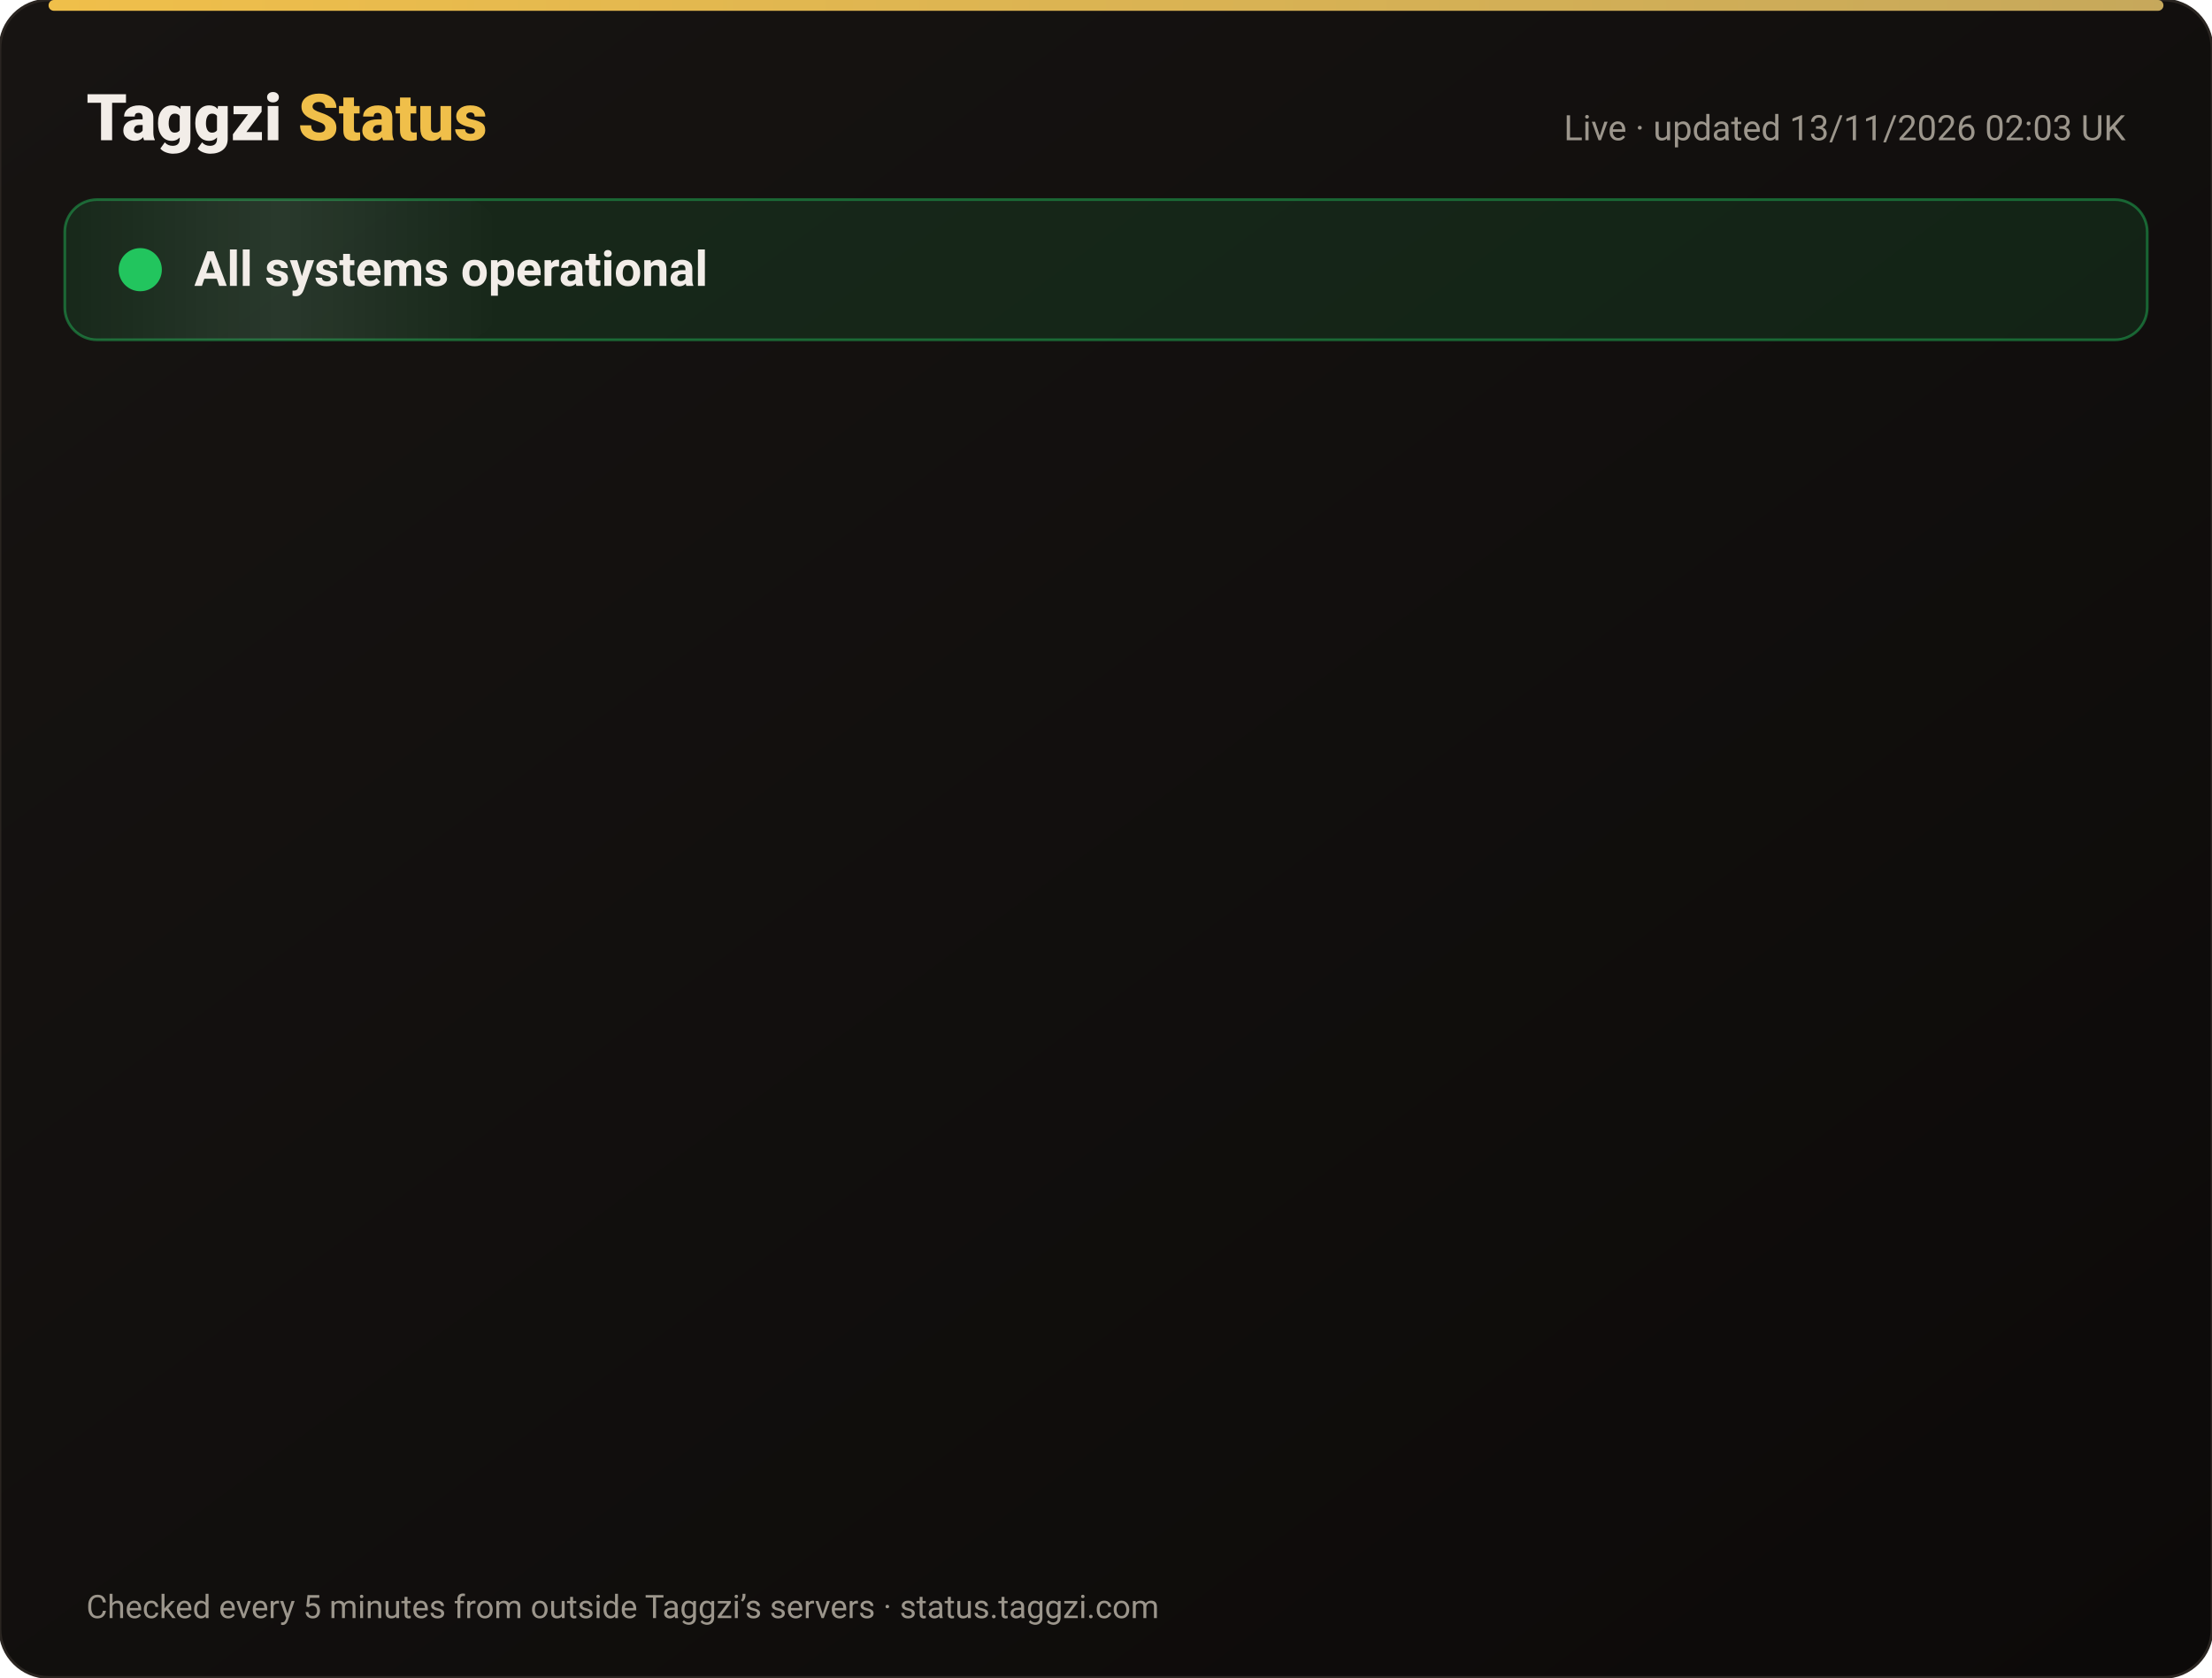
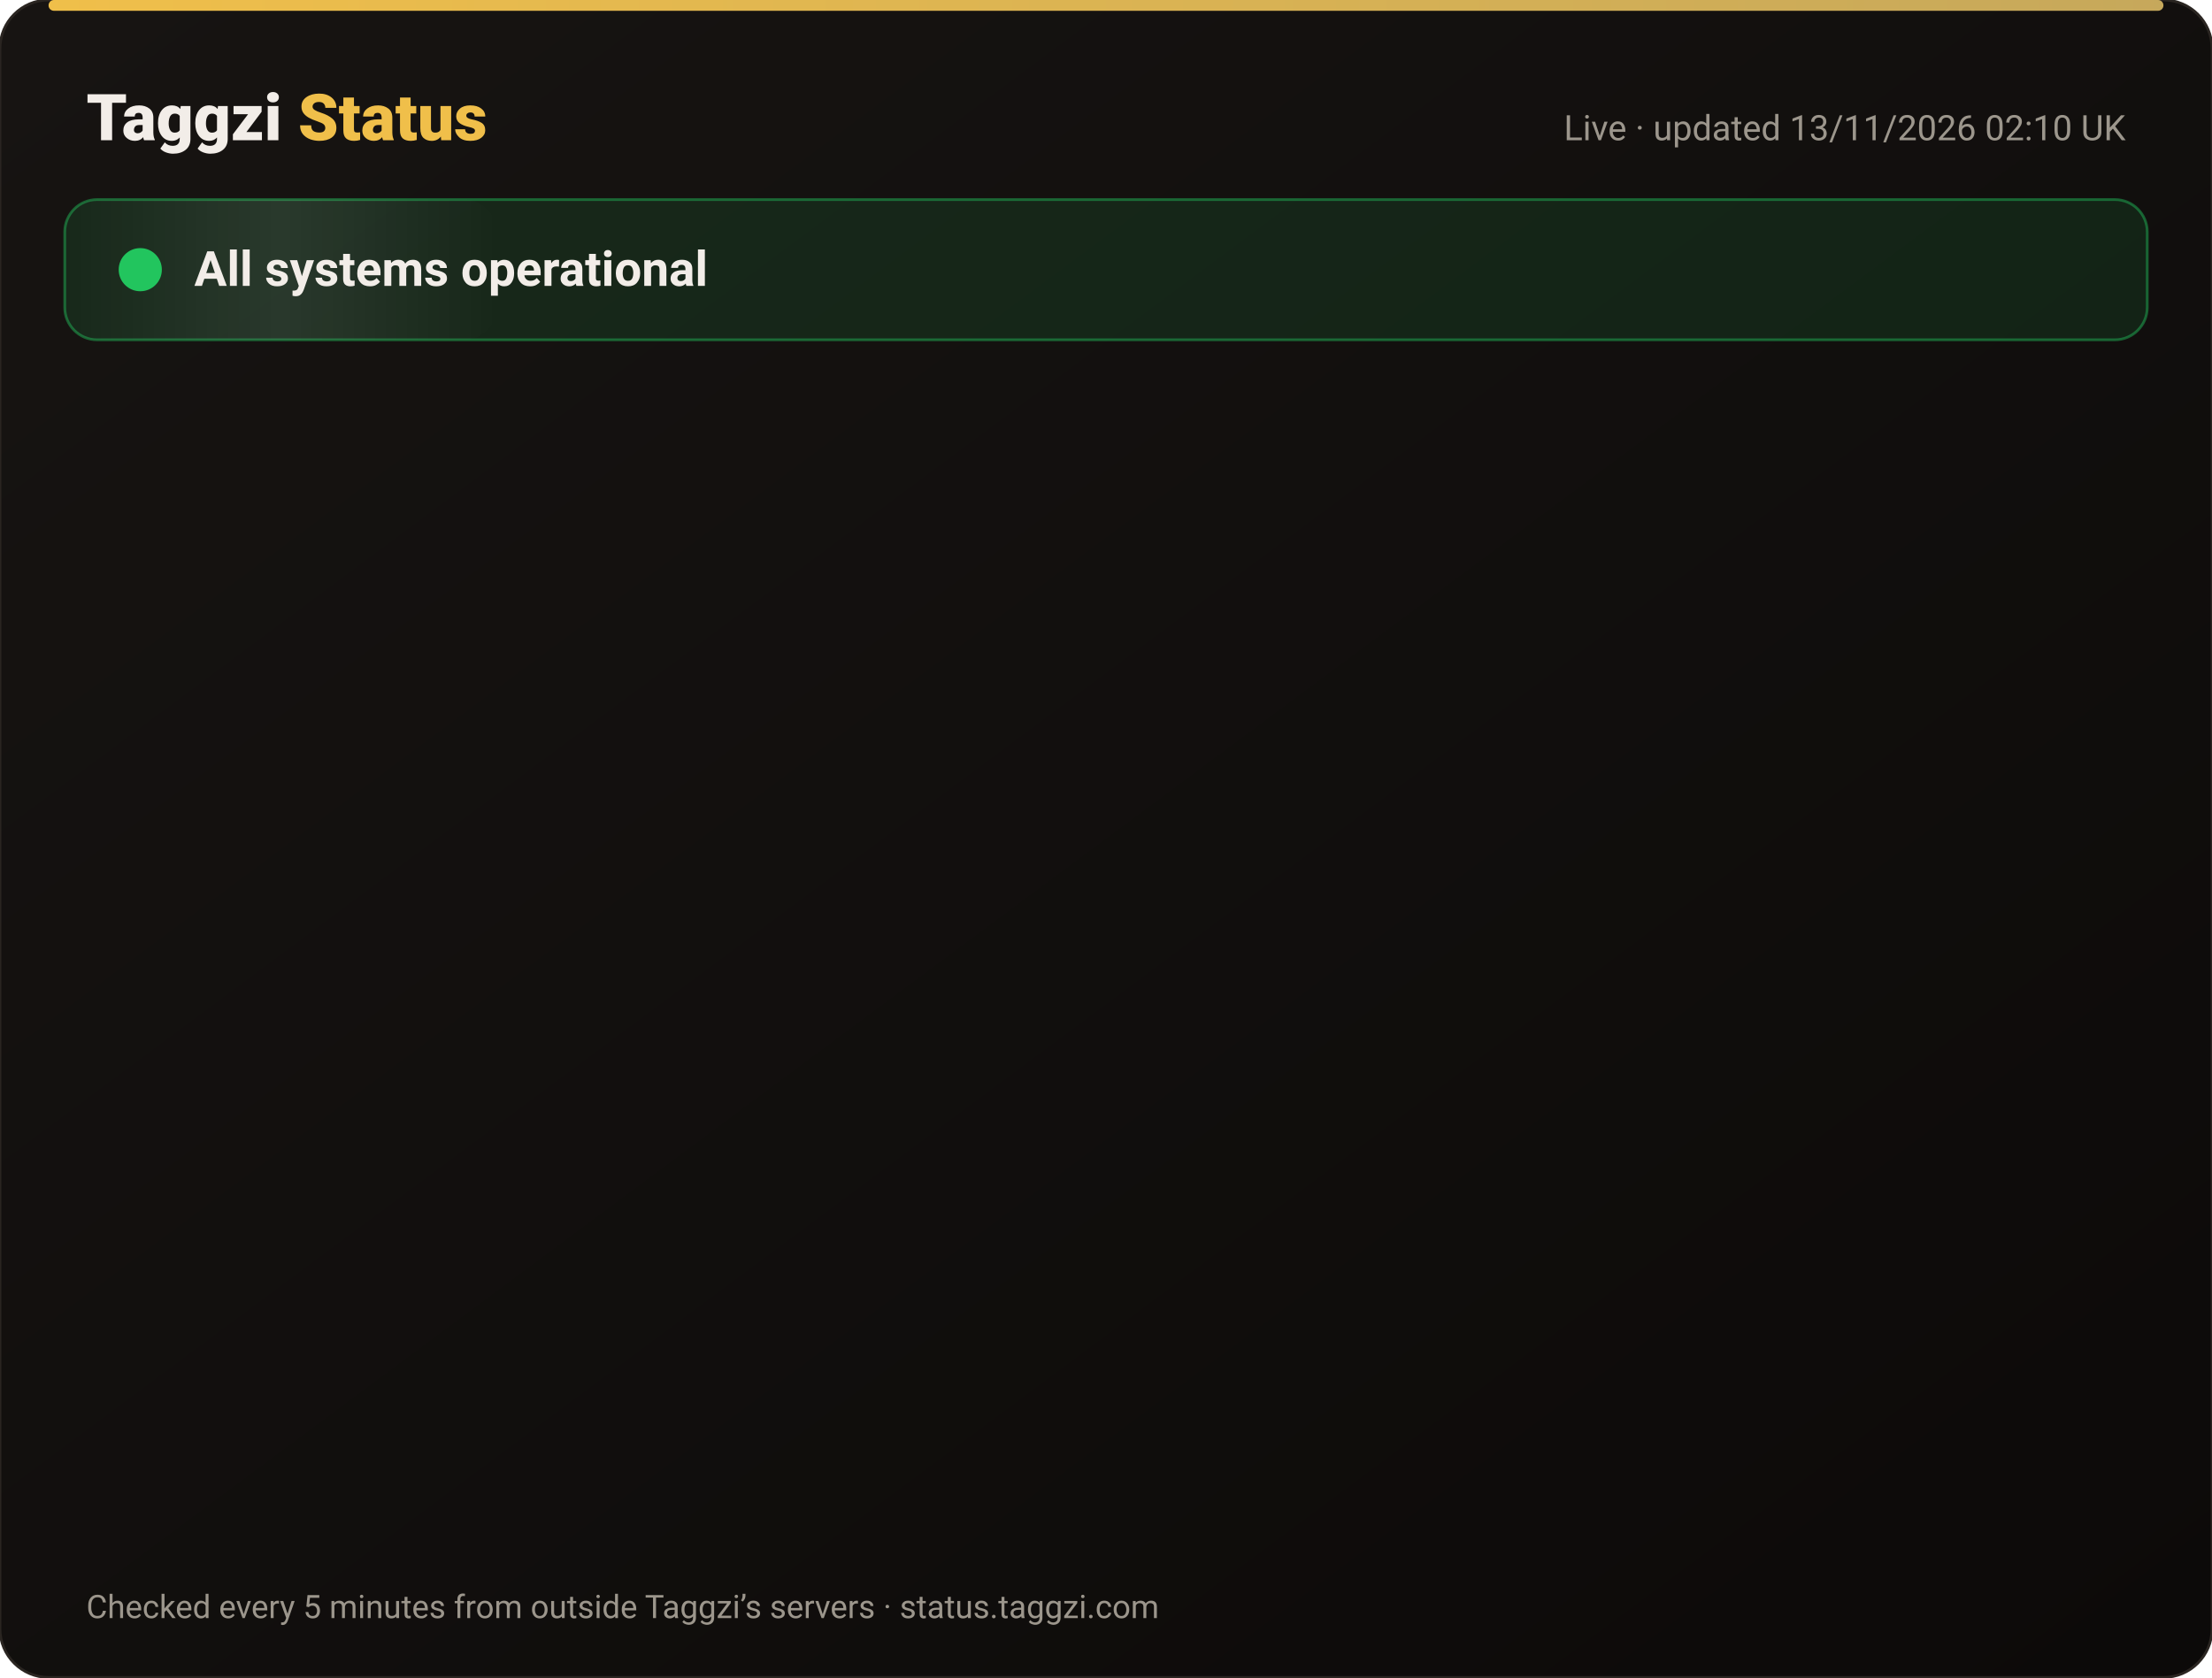
<svg xmlns="http://www.w3.org/2000/svg" width="820" height="622" viewBox="0 0 820 622" font-family="-apple-system,Segoe UI,Roboto,Helvetica,Arial,sans-serif">
  <defs>
    <linearGradient id="bg" x1="0" y1="0" x2="1" y2="1">
      <stop offset="0" stop-color="#171412" />
      <stop offset="1" stop-color="#0C0A09" />
    </linearGradient>
    <linearGradient id="gold" x1="0" x2="1">
      <stop offset="0" stop-color="#F0BF4A" />
      <stop offset="1" stop-color="#c6a85b" />
    </linearGradient>
    <linearGradient id="shine" x1="0" x2="1">
      <stop offset="0" stop-color="#fff" stop-opacity="0" />
      <stop offset=".5" stop-color="#fff" stop-opacity=".08" />
      <stop offset="1" stop-color="#fff" stop-opacity="0" />
    </linearGradient>
  </defs>
  <rect width="820" height="622" rx="18" fill="url(#bg)" stroke="#2a2521" />
  <rect x="18" y="0" width="784" height="4" rx="2" fill="url(#gold)" />
  <text x="32" y="52" font-size="24" font-weight="800" fill="#F2EDE8">Taggzi <tspan fill="#F0BF4A">Status</tspan>
  </text>
-   <text x="788" y="52" font-size="13" fill="#9C968C" text-anchor="end">Live · updated 13/11/2026 02:03 UK</text>
+   <text x="788" y="52" font-size="13" fill="#9C968C" text-anchor="end">Live · updated 13/11/2026 02:10 UK</text>
  <rect x="24" y="74" width="772" height="52" rx="12" fill="#22c55e" fill-opacity=".12" stroke="#22c55e" stroke-opacity=".45" />
  <rect x="24" y="74" width="160" height="52" rx="12" fill="url(#shine)">
    <animate attributeName="x" from="-160" to="820" dur="4s" repeatCount="indefinite" />
  </rect>
  <circle cx="52" cy="100" r="7" fill="#22c55e" />
  <circle cx="52" cy="100" r="7" fill="none" stroke="#22c55e" stroke-width="2">
    <animate attributeName="r" values="7;15;7" dur="2s" repeatCount="indefinite" />
    <animate attributeName="opacity" values=".9;0;.9" dur="2s" repeatCount="indefinite" />
  </circle>
  <text x="72" y="106" font-size="18" font-weight="700" fill="#F2EDE8">All systems operational</text>
  <g opacity="0">
    <animate attributeName="opacity" from="0" to="1" begin="0.00s" dur=".6s" fill="freeze" />
    <line x1="32" y1="188" x2="788" y2="188" stroke="#2a2521" />
    <circle cx="44" cy="166" r="6" fill="#22c55e">
      <animate attributeName="opacity" values="1;.45;1" dur="2.4s" begin="0.00s" repeatCount="indefinite" />
    </circle>
    <text x="62" y="171" font-size="15" font-weight="650" fill="#F2EDE8">Website</text>
    <text x="630" y="171" font-size="13" fill="#9C968C" text-anchor="end">99.97% uptime</text>
    <rect x="648" y="154" width="140" height="24" rx="12" fill="#22c55e" fill-opacity=".14" stroke="#22c55e" stroke-opacity=".5" />
    <text x="718" y="171" font-size="12" font-weight="700" fill="#22c55e" text-anchor="middle">Operational</text>
  </g>
  <g opacity="0">
    <animate attributeName="opacity" from="0" to="1" begin="0.15s" dur=".6s" fill="freeze" />
    <line x1="32" y1="234" x2="788" y2="234" stroke="#2a2521" />
    <circle cx="44" cy="212" r="6" fill="#22c55e">
      <animate attributeName="opacity" values="1;.45;1" dur="2.4s" begin="0.15s" repeatCount="indefinite" />
    </circle>
    <text x="62" y="217" font-size="15" font-weight="650" fill="#F2EDE8">Tag scans</text>
    <text x="630" y="217" font-size="13" fill="#9C968C" text-anchor="end">99.97% uptime</text>
    <rect x="648" y="200" width="140" height="24" rx="12" fill="#22c55e" fill-opacity=".14" stroke="#22c55e" stroke-opacity=".5" />
    <text x="718" y="217" font-size="12" font-weight="700" fill="#22c55e" text-anchor="middle">Operational</text>
  </g>
  <g opacity="0">
    <animate attributeName="opacity" from="0" to="1" begin="0.30s" dur=".6s" fill="freeze" />
    <line x1="32" y1="280" x2="788" y2="280" stroke="#2a2521" />
    <circle cx="44" cy="258" r="6" fill="#22c55e">
      <animate attributeName="opacity" values="1;.45;1" dur="2.4s" begin="0.30s" repeatCount="indefinite" />
    </circle>
    <text x="62" y="263" font-size="15" font-weight="650" fill="#F2EDE8">Manual tag lookup</text>
    <text x="630" y="263" font-size="13" fill="#9C968C" text-anchor="end">99.97% uptime</text>
    <rect x="648" y="246" width="140" height="24" rx="12" fill="#22c55e" fill-opacity=".14" stroke="#22c55e" stroke-opacity=".5" />
    <text x="718" y="263" font-size="12" font-weight="700" fill="#22c55e" text-anchor="middle">Operational</text>
  </g>
  <g opacity="0">
    <animate attributeName="opacity" from="0" to="1" begin="0.45s" dur=".6s" fill="freeze" />
    <line x1="32" y1="326" x2="788" y2="326" stroke="#2a2521" />
    <circle cx="44" cy="304" r="6" fill="#22c55e">
      <animate attributeName="opacity" values="1;.45;1" dur="2.4s" begin="0.45s" repeatCount="indefinite" />
    </circle>
    <text x="62" y="309" font-size="15" font-weight="650" fill="#F2EDE8">App &amp; login</text>
    <text x="630" y="309" font-size="13" fill="#9C968C" text-anchor="end">99.97% uptime</text>
    <rect x="648" y="292" width="140" height="24" rx="12" fill="#22c55e" fill-opacity=".14" stroke="#22c55e" stroke-opacity=".5" />
    <text x="718" y="309" font-size="12" font-weight="700" fill="#22c55e" text-anchor="middle">Operational</text>
  </g>
  <g opacity="0">
    <animate attributeName="opacity" from="0" to="1" begin="0.60s" dur=".6s" fill="freeze" />
    <line x1="32" y1="372" x2="788" y2="372" stroke="#2a2521" />
    <circle cx="44" cy="350" r="6" fill="#22c55e">
      <animate attributeName="opacity" values="1;.45;1" dur="2.4s" begin="0.60s" repeatCount="indefinite" />
    </circle>
    <text x="62" y="355" font-size="15" font-weight="650" fill="#F2EDE8">Community alerts</text>
    <text x="630" y="355" font-size="13" fill="#9C968C" text-anchor="end">99.97% uptime</text>
    <rect x="648" y="338" width="140" height="24" rx="12" fill="#22c55e" fill-opacity=".14" stroke="#22c55e" stroke-opacity=".5" />
    <text x="718" y="355" font-size="12" font-weight="700" fill="#22c55e" text-anchor="middle">Operational</text>
  </g>
  <g opacity="0">
    <animate attributeName="opacity" from="0" to="1" begin="0.75s" dur=".6s" fill="freeze" />
    <line x1="32" y1="418" x2="788" y2="418" stroke="#2a2521" />
    <circle cx="44" cy="396" r="6" fill="#22c55e">
      <animate attributeName="opacity" values="1;.45;1" dur="2.4s" begin="0.75s" repeatCount="indefinite" />
    </circle>
    <text x="62" y="401" font-size="15" font-weight="650" fill="#F2EDE8">Private calling</text>
    <text x="630" y="401" font-size="13" fill="#9C968C" text-anchor="end">99.97% uptime</text>
    <rect x="648" y="384" width="140" height="24" rx="12" fill="#22c55e" fill-opacity=".14" stroke="#22c55e" stroke-opacity=".5" />
    <text x="718" y="401" font-size="12" font-weight="700" fill="#22c55e" text-anchor="middle">Operational</text>
  </g>
  <g opacity="0">
    <animate attributeName="opacity" from="0" to="1" begin="0.90s" dur=".6s" fill="freeze" />
    <line x1="32" y1="464" x2="788" y2="464" stroke="#2a2521" />
    <circle cx="44" cy="442" r="6" fill="#22c55e">
      <animate attributeName="opacity" values="1;.45;1" dur="2.4s" begin="0.90s" repeatCount="indefinite" />
    </circle>
    <text x="62" y="447" font-size="15" font-weight="650" fill="#F2EDE8">Payments</text>
    <text x="630" y="447" font-size="13" fill="#9C968C" text-anchor="end">99.96% uptime</text>
    <rect x="648" y="430" width="140" height="24" rx="12" fill="#22c55e" fill-opacity=".14" stroke="#22c55e" stroke-opacity=".5" />
    <text x="718" y="447" font-size="12" font-weight="700" fill="#22c55e" text-anchor="middle">Operational</text>
  </g>
  <g opacity="0">
    <animate attributeName="opacity" from="0" to="1" begin="1.05s" dur=".6s" fill="freeze" />
    <line x1="32" y1="510" x2="788" y2="510" stroke="#2a2521" />
    <circle cx="44" cy="488" r="6" fill="#22c55e">
      <animate attributeName="opacity" values="1;.45;1" dur="2.4s" begin="1.05s" repeatCount="indefinite" />
    </circle>
    <text x="62" y="493" font-size="15" font-weight="650" fill="#F2EDE8">Email &amp; support</text>
    <text x="630" y="493" font-size="13" fill="#9C968C" text-anchor="end">99.97% uptime</text>
    <rect x="648" y="476" width="140" height="24" rx="12" fill="#22c55e" fill-opacity=".14" stroke="#22c55e" stroke-opacity=".5" />
    <text x="718" y="493" font-size="12" font-weight="700" fill="#22c55e" text-anchor="middle">Operational</text>
  </g>
  <g opacity="0">
    <animate attributeName="opacity" from="0" to="1" begin="1.20s" dur=".6s" fill="freeze" />
    <line x1="32" y1="556" x2="788" y2="556" stroke="#2a2521" />
    <circle cx="44" cy="534" r="6" fill="#22c55e">
      <animate attributeName="opacity" values="1;.45;1" dur="2.4s" begin="1.20s" repeatCount="indefinite" />
    </circle>
    <text x="62" y="539" font-size="15" font-weight="650" fill="#F2EDE8">Secure connection (SSL)</text>
    <text x="630" y="539" font-size="13" fill="#9C968C" text-anchor="end">100.00% uptime</text>
    <rect x="648" y="522" width="140" height="24" rx="12" fill="#22c55e" fill-opacity=".14" stroke="#22c55e" stroke-opacity=".5" />
    <text x="718" y="539" font-size="12" font-weight="700" fill="#22c55e" text-anchor="middle">Operational</text>
  </g>
  <text x="32" y="600" font-size="12" fill="#9C968C">Checked every 5 minutes from outside Taggzi’s servers · status.taggzi.com</text>
</svg>
